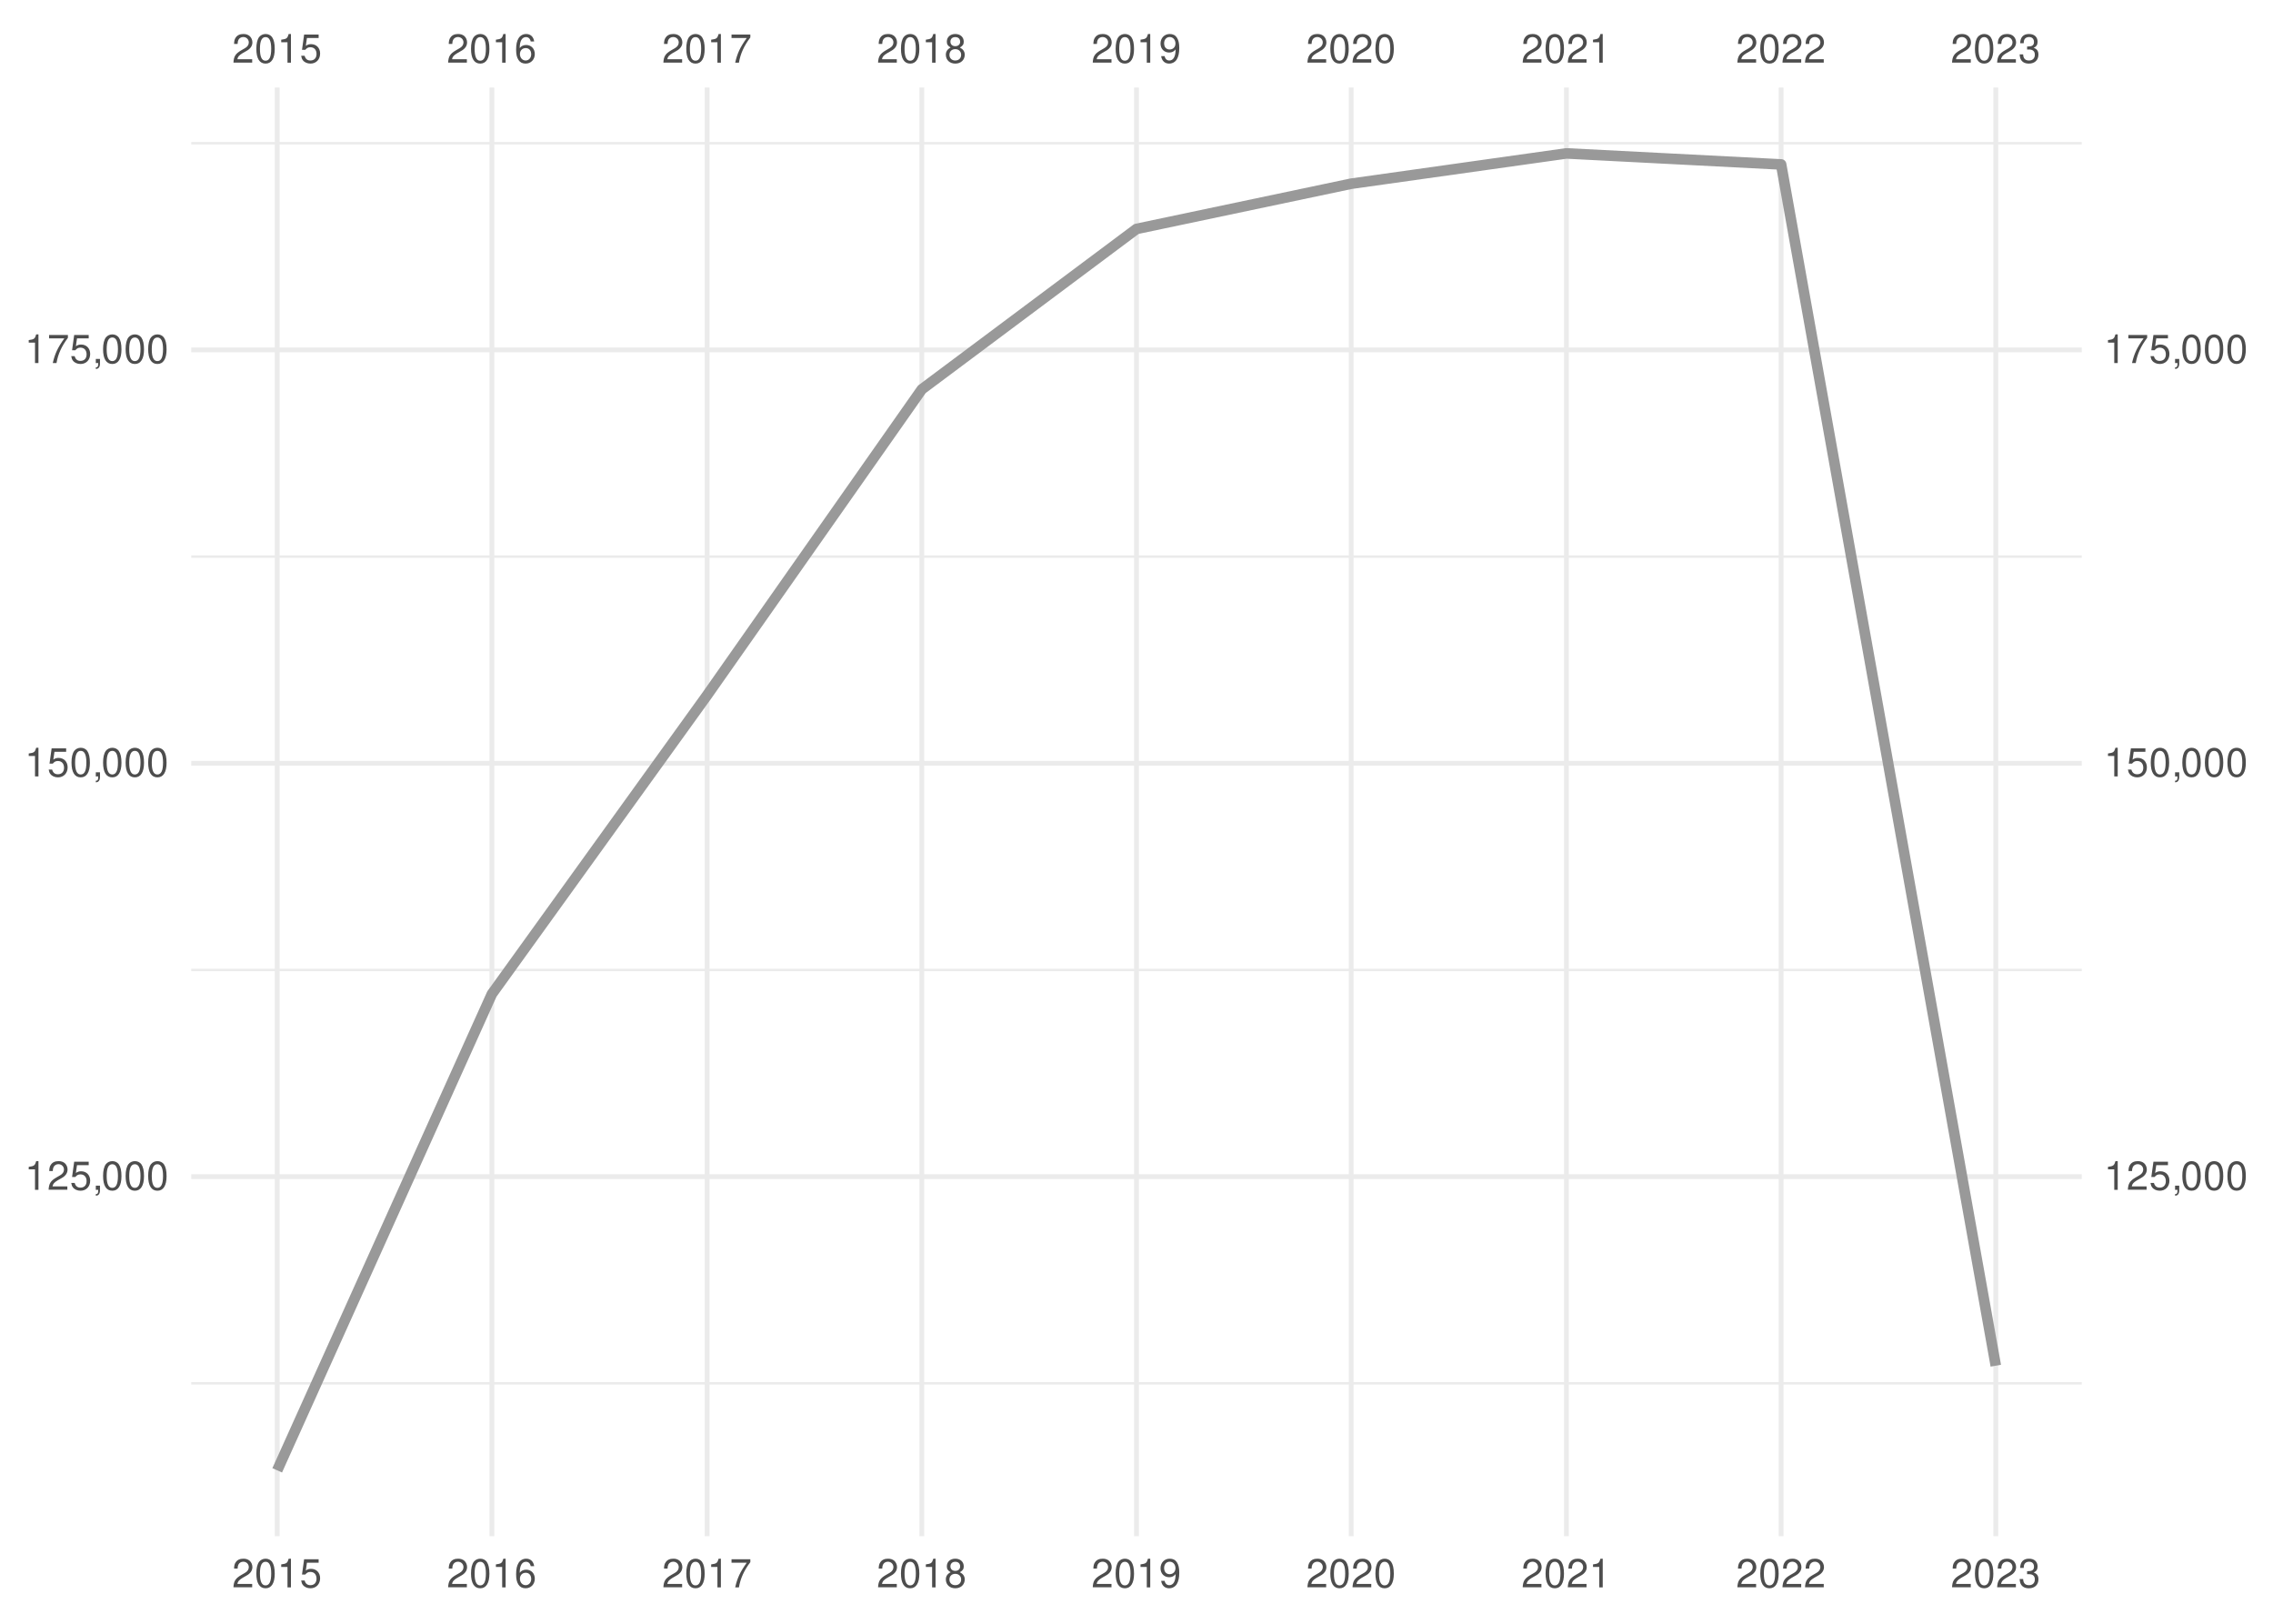
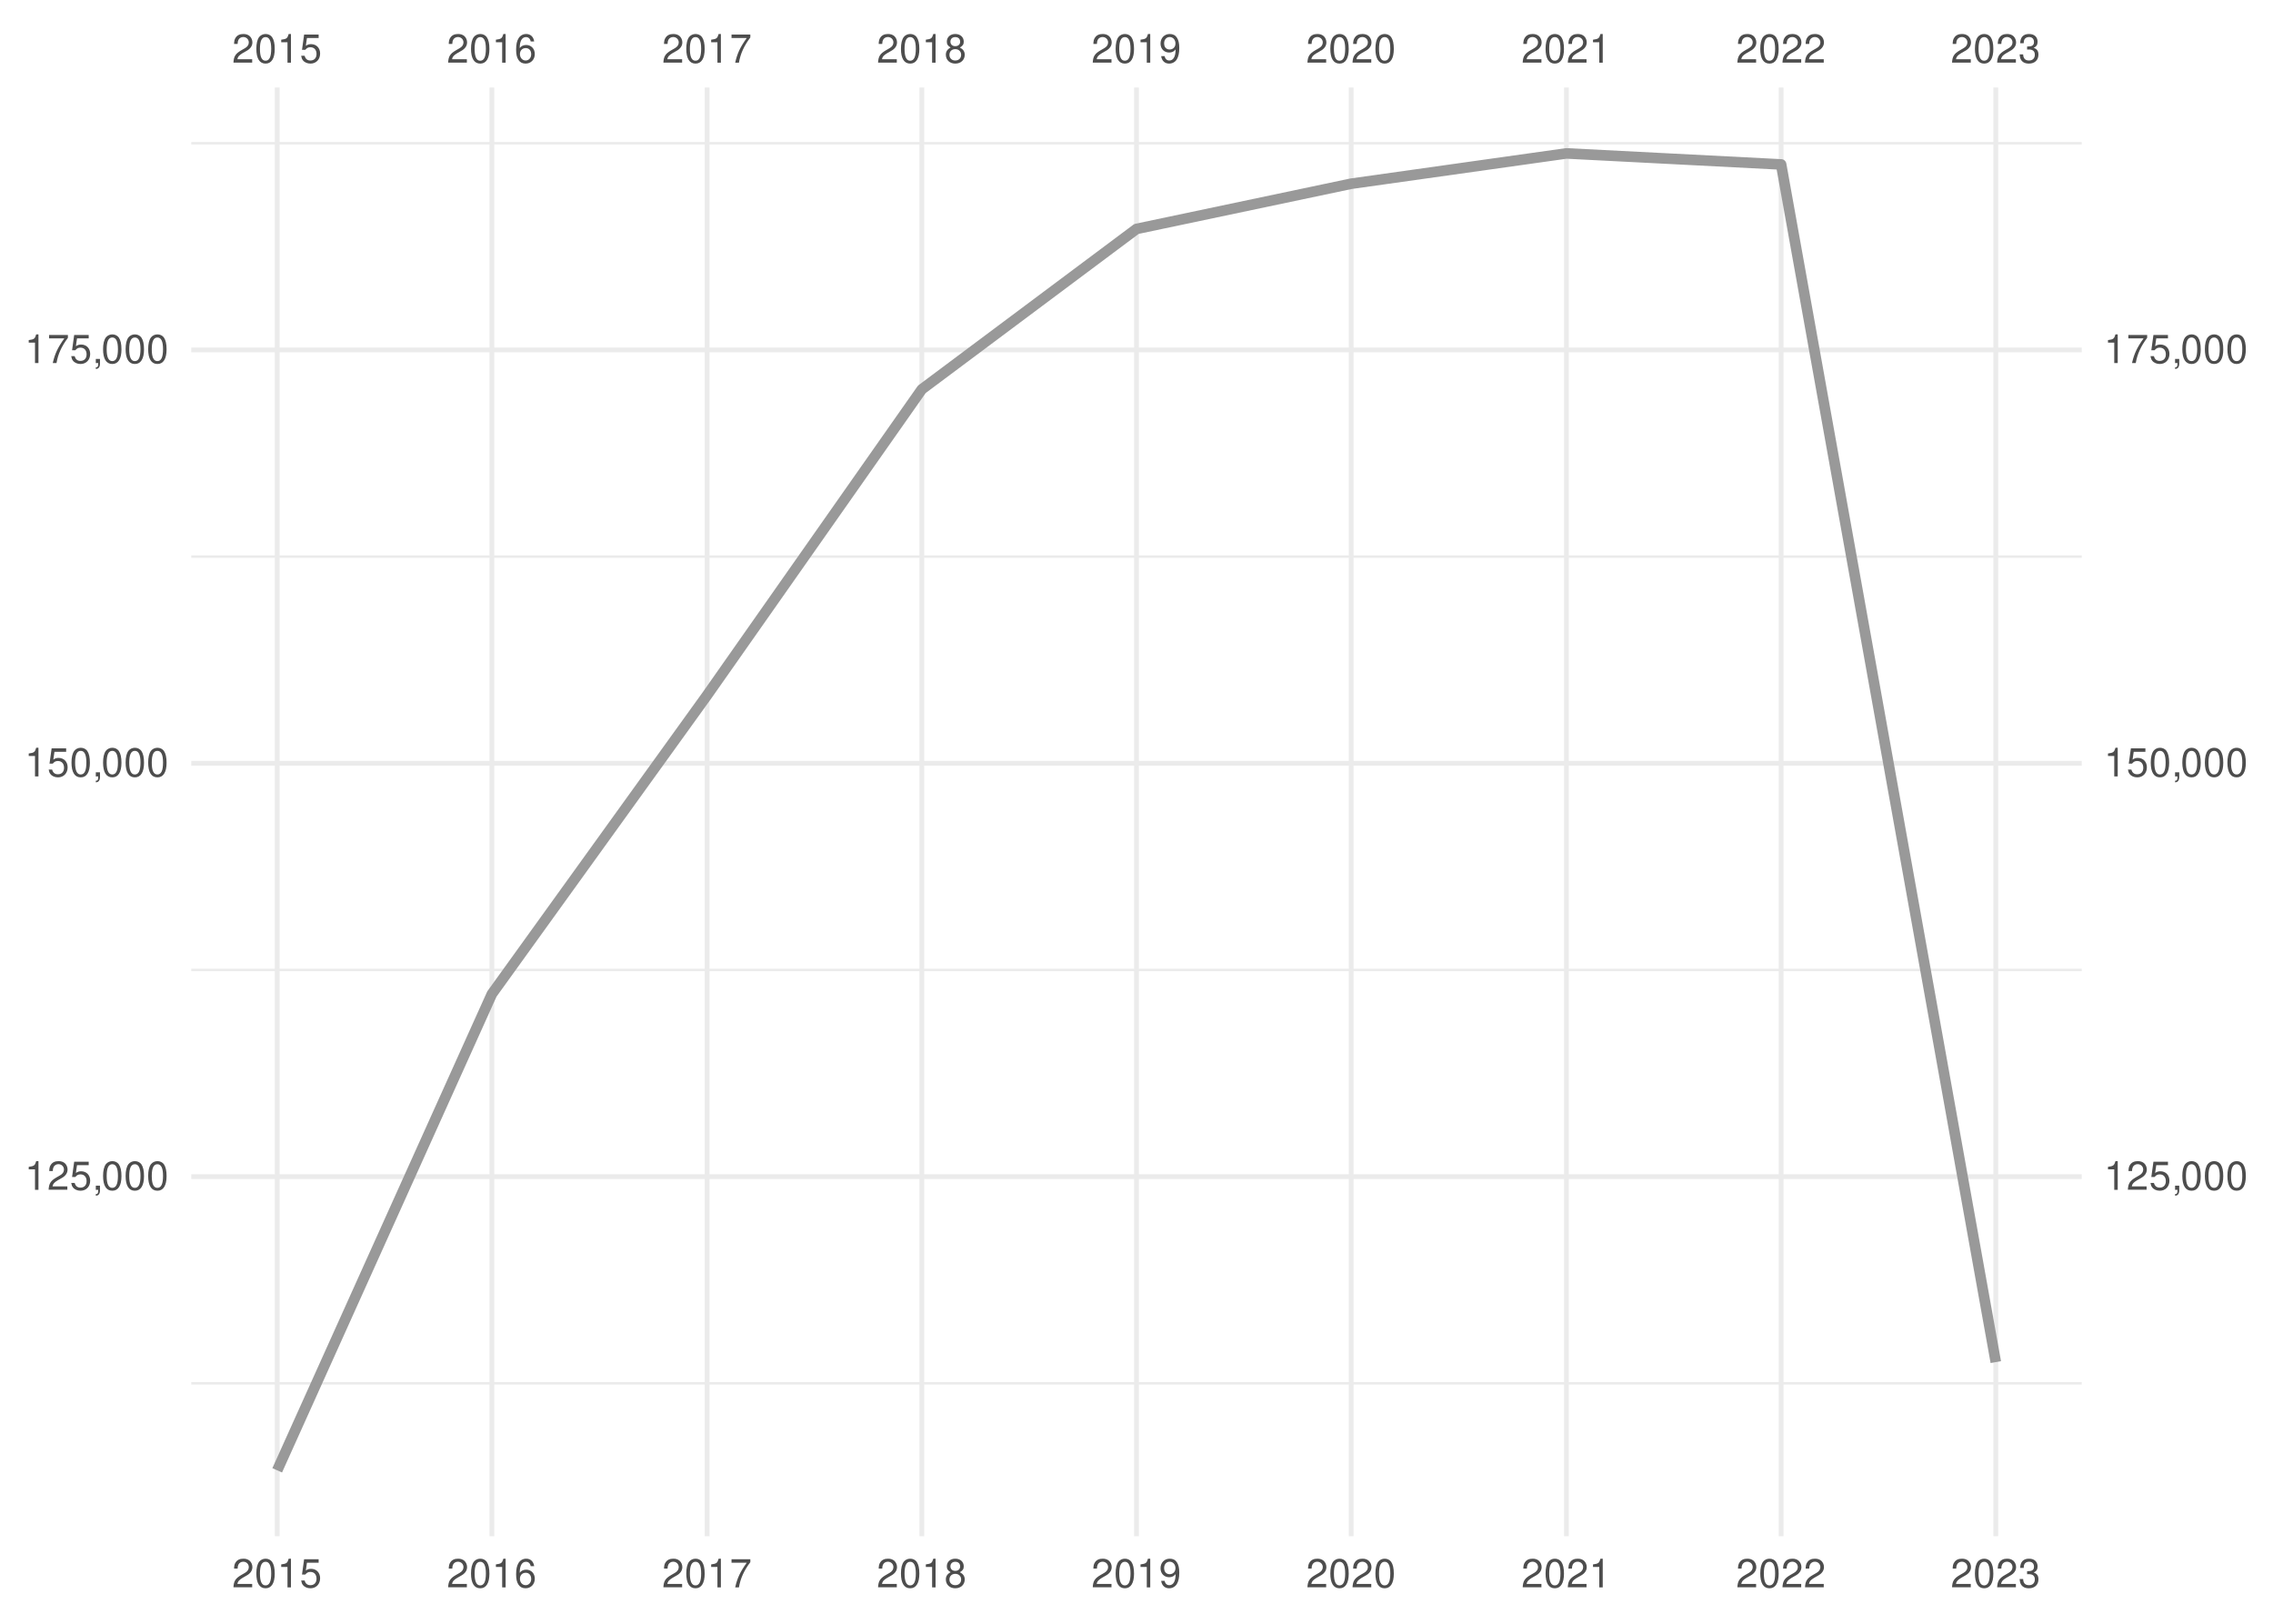
<svg xmlns="http://www.w3.org/2000/svg" xmlns:xlink="http://www.w3.org/1999/xlink" width="504pt" height="360pt" viewBox="0 0 504 360" version="1.1">
  <defs>
    <g>
      <symbol overflow="visible" id="glyph0-0">
        <path style="stroke:none;" d="" />
      </symbol>
      <symbol overflow="visible" id="glyph0-1">
        <path style="stroke:none;" d="M 4.453 -0.766 L 1.172 -0.766 C 1.25 -1.297 1.531 -1.625 2.297 -2.094 L 3.172 -2.594 C 4.047 -3.062 4.5 -3.719 4.5 -4.5 C 4.5 -5.031 4.281 -5.531 3.922 -5.875 C 3.547 -6.203 3.094 -6.359 2.5 -6.359 C 1.703 -6.359 1.125 -6.078 0.781 -5.531 C 0.547 -5.203 0.453 -4.797 0.438 -4.156 L 1.219 -4.156 C 1.234 -4.594 1.297 -4.844 1.406 -5.062 C 1.594 -5.438 2 -5.688 2.469 -5.688 C 3.172 -5.688 3.703 -5.172 3.703 -4.484 C 3.703 -3.969 3.406 -3.531 2.859 -3.219 L 2.047 -2.75 C 0.75 -2 0.375 -1.406 0.297 -0.016 L 4.453 -0.016 Z M 4.453 -0.766 " />
      </symbol>
      <symbol overflow="visible" id="glyph0-2">
        <path style="stroke:none;" d="M 2.422 -6.359 C 1.844 -6.359 1.312 -6.094 0.984 -5.672 C 0.578 -5.109 0.375 -4.25 0.375 -3.078 C 0.375 -0.938 1.078 0.203 2.422 0.203 C 3.734 0.203 4.453 -0.938 4.453 -3.031 C 4.453 -4.25 4.266 -5.078 3.859 -5.672 C 3.531 -6.109 3.016 -6.359 2.422 -6.359 Z M 2.422 -5.672 C 3.25 -5.672 3.672 -4.828 3.672 -3.094 C 3.672 -1.281 3.266 -0.438 2.406 -0.438 C 1.578 -0.438 1.172 -1.312 1.172 -3.062 C 1.172 -4.828 1.578 -5.672 2.422 -5.672 Z M 2.422 -5.672 " />
      </symbol>
      <symbol overflow="visible" id="glyph0-3">
        <path style="stroke:none;" d="M 2.281 -4.531 L 2.281 0 L 3.047 0 L 3.047 -6.359 L 2.547 -6.359 C 2.266 -5.391 2.094 -5.25 0.891 -5.094 L 0.891 -4.531 Z M 2.281 -4.531 " />
      </symbol>
      <symbol overflow="visible" id="glyph0-4">
        <path style="stroke:none;" d="M 4.188 -6.234 L 0.969 -6.234 L 0.5 -2.844 L 1.219 -2.844 C 1.578 -3.266 1.875 -3.422 2.359 -3.422 C 3.203 -3.422 3.719 -2.844 3.719 -1.922 C 3.719 -1.031 3.203 -0.484 2.359 -0.484 C 1.688 -0.484 1.266 -0.828 1.078 -1.531 L 0.312 -1.531 C 0.406 -1.016 0.5 -0.781 0.688 -0.547 C 1.031 -0.078 1.672 0.203 2.375 0.203 C 3.641 0.203 4.516 -0.719 4.516 -2.031 C 4.516 -3.266 3.688 -4.109 2.5 -4.109 C 2.062 -4.109 1.703 -4 1.344 -3.734 L 1.594 -5.469 L 4.188 -5.469 Z M 4.188 -6.234 " />
      </symbol>
      <symbol overflow="visible" id="glyph0-5">
        <path style="stroke:none;" d="M 4.375 -4.703 C 4.234 -5.75 3.562 -6.359 2.609 -6.359 C 1.922 -6.359 1.312 -6.031 0.938 -5.453 C 0.547 -4.828 0.375 -4.062 0.375 -2.906 C 0.375 -1.828 0.531 -1.156 0.906 -0.594 C 1.234 -0.078 1.781 0.203 2.469 0.203 C 3.656 0.203 4.516 -0.688 4.516 -1.922 C 4.516 -3.094 3.719 -3.922 2.609 -3.922 C 1.984 -3.922 1.5 -3.688 1.172 -3.234 C 1.172 -4.797 1.672 -5.672 2.562 -5.672 C 3.109 -5.672 3.484 -5.328 3.609 -4.703 Z M 2.5 -3.234 C 3.25 -3.234 3.719 -2.703 3.719 -1.859 C 3.719 -1.062 3.188 -0.484 2.484 -0.484 C 1.766 -0.484 1.219 -1.094 1.219 -1.906 C 1.219 -2.688 1.734 -3.234 2.5 -3.234 Z M 2.5 -3.234 " />
      </symbol>
      <symbol overflow="visible" id="glyph0-6">
        <path style="stroke:none;" d="M 4.578 -6.234 L 0.406 -6.234 L 0.406 -5.469 L 3.781 -5.469 C 2.281 -3.359 1.688 -2.047 1.219 0 L 2.047 0 C 2.391 -2 3.172 -3.719 4.578 -5.594 Z M 4.578 -6.234 " />
      </symbol>
      <symbol overflow="visible" id="glyph0-7">
        <path style="stroke:none;" d="M 3.438 -3.359 C 4.094 -3.75 4.297 -4.062 4.297 -4.656 C 4.297 -5.672 3.531 -6.359 2.422 -6.359 C 1.312 -6.359 0.547 -5.672 0.547 -4.672 C 0.547 -4.062 0.75 -3.75 1.391 -3.359 C 0.672 -2.984 0.328 -2.469 0.328 -1.766 C 0.328 -0.609 1.172 0.203 2.422 0.203 C 3.656 0.203 4.516 -0.609 4.516 -1.766 C 4.516 -2.469 4.156 -2.984 3.438 -3.359 Z M 2.422 -5.672 C 3.078 -5.672 3.5 -5.281 3.5 -4.641 C 3.5 -4.047 3.062 -3.656 2.422 -3.656 C 1.766 -3.656 1.344 -4.047 1.344 -4.656 C 1.344 -5.281 1.766 -5.672 2.422 -5.672 Z M 2.422 -3 C 3.188 -3 3.719 -2.484 3.719 -1.75 C 3.719 -0.984 3.203 -0.484 2.406 -0.484 C 1.641 -0.484 1.125 -1 1.125 -1.734 C 1.125 -2.5 1.641 -3 2.422 -3 Z M 2.422 -3 " />
      </symbol>
      <symbol overflow="visible" id="glyph0-8">
        <path style="stroke:none;" d="M 0.469 -1.453 C 0.609 -0.406 1.281 0.203 2.234 0.203 C 2.922 0.203 3.547 -0.125 3.922 -0.703 C 4.297 -1.328 4.484 -2.109 4.484 -3.25 C 4.484 -4.328 4.312 -5 3.953 -5.562 C 3.609 -6.094 3.062 -6.359 2.375 -6.359 C 1.188 -6.359 0.328 -5.469 0.328 -4.234 C 0.328 -3.062 1.125 -2.25 2.25 -2.25 C 2.844 -2.25 3.281 -2.453 3.672 -2.938 C 3.672 -1.359 3.172 -0.484 2.281 -0.484 C 1.734 -0.484 1.359 -0.828 1.234 -1.453 Z M 2.359 -5.688 C 3.094 -5.688 3.641 -5.078 3.641 -4.25 C 3.641 -3.469 3.109 -2.922 2.344 -2.922 C 1.594 -2.922 1.125 -3.453 1.125 -4.297 C 1.125 -5.109 1.641 -5.688 2.359 -5.688 Z M 2.359 -5.688 " />
      </symbol>
      <symbol overflow="visible" id="glyph0-9">
        <path style="stroke:none;" d="M 1.938 -2.922 L 2.359 -2.922 C 3.203 -2.922 3.656 -2.531 3.656 -1.766 C 3.656 -0.969 3.172 -0.484 2.375 -0.484 C 1.516 -0.484 1.109 -0.922 1.062 -1.844 L 0.281 -1.844 C 0.312 -1.344 0.406 -1 0.547 -0.719 C 0.875 -0.109 1.484 0.203 2.344 0.203 C 3.625 0.203 4.453 -0.578 4.453 -1.781 C 4.453 -2.594 4.141 -3.031 3.391 -3.297 C 3.969 -3.531 4.266 -3.969 4.266 -4.609 C 4.266 -5.703 3.547 -6.359 2.359 -6.359 C 1.109 -6.359 0.438 -5.656 0.406 -4.312 L 1.188 -4.312 C 1.203 -4.703 1.234 -4.922 1.328 -5.109 C 1.5 -5.469 1.891 -5.688 2.375 -5.688 C 3.062 -5.688 3.469 -5.266 3.469 -4.578 C 3.469 -4.141 3.312 -3.859 2.969 -3.719 C 2.766 -3.625 2.484 -3.594 1.938 -3.578 Z M 1.938 -2.922 " />
      </symbol>
      <symbol overflow="visible" id="glyph0-10">
        <path style="stroke:none;" d="M 0.766 -0.922 L 0.766 0 L 1.297 0 L 1.297 0.156 C 1.297 0.766 1.172 0.938 0.766 0.953 L 0.766 1.297 C 1.344 1.312 1.688 0.891 1.688 0.141 L 1.688 -0.922 Z M 0.766 -0.922 " />
      </symbol>
    </g>
    <clipPath id="clip1">
      <path d="M 42.41 306 L 461.59 306 L 461.59 307 L 42.41 307 Z M 42.41 306 " />
    </clipPath>
    <clipPath id="clip2">
      <path d="M 42.41 214 L 461.59 214 L 461.59 216 L 42.41 216 Z M 42.41 214 " />
    </clipPath>
    <clipPath id="clip3">
      <path d="M 42.41 123 L 461.59 123 L 461.59 124 L 42.41 124 Z M 42.41 123 " />
    </clipPath>
    <clipPath id="clip4">
      <path d="M 42.41 31 L 461.59 31 L 461.59 33 L 42.41 33 Z M 42.41 31 " />
    </clipPath>
    <clipPath id="clip5">
      <path d="M 42.41 260 L 461.59 260 L 461.59 262 L 42.41 262 Z M 42.41 260 " />
    </clipPath>
    <clipPath id="clip6">
      <path d="M 42.41 168 L 461.59 168 L 461.59 170 L 42.41 170 Z M 42.41 168 " />
    </clipPath>
    <clipPath id="clip7">
      <path d="M 42.41 77 L 461.59 77 L 461.59 79 L 42.41 79 Z M 42.41 77 " />
    </clipPath>
    <clipPath id="clip8">
      <path d="M 60 19.41 L 62 19.41 L 62 340.59 L 60 340.59 Z M 60 19.41 " />
    </clipPath>
    <clipPath id="clip9">
      <path d="M 108 19.41 L 110 19.41 L 110 340.59 L 108 340.59 Z M 108 19.41 " />
    </clipPath>
    <clipPath id="clip10">
      <path d="M 156 19.41 L 158 19.41 L 158 340.59 L 156 340.59 Z M 156 19.41 " />
    </clipPath>
    <clipPath id="clip11">
      <path d="M 203 19.41 L 205 19.41 L 205 340.59 L 203 340.59 Z M 203 19.41 " />
    </clipPath>
    <clipPath id="clip12">
      <path d="M 251 19.41 L 253 19.41 L 253 340.59 L 251 340.59 Z M 251 19.41 " />
    </clipPath>
    <clipPath id="clip13">
      <path d="M 299 19.41 L 301 19.41 L 301 340.59 L 299 340.59 Z M 299 19.41 " />
    </clipPath>
    <clipPath id="clip14">
      <path d="M 346 19.41 L 348 19.41 L 348 340.59 L 346 340.59 Z M 346 19.41 " />
    </clipPath>
    <clipPath id="clip15">
      <path d="M 394 19.41 L 396 19.41 L 396 340.59 L 394 340.59 Z M 394 19.41 " />
    </clipPath>
    <clipPath id="clip16">
      <path d="M 442 19.41 L 444 19.41 L 444 340.59 L 442 340.59 Z M 442 19.41 " />
    </clipPath>
  </defs>
  <g id="surface41">
    <rect x="0" y="0" width="504" height="360" style="fill:rgb(100%,100%,100%);fill-opacity:1;stroke:none;" />
    <g clip-path="url(#clip1)" clip-rule="nonzero">
      <path style="fill:none;stroke-width:0.533;stroke-linecap:butt;stroke-linejoin:round;stroke:rgb(92.157%,92.157%,92.157%);stroke-opacity:1;stroke-miterlimit:10;" d="M 42.41 306.703 L 461.59 306.703 " />
    </g>
    <g clip-path="url(#clip2)" clip-rule="nonzero">
      <path style="fill:none;stroke-width:0.533;stroke-linecap:butt;stroke-linejoin:round;stroke:rgb(92.157%,92.157%,92.157%);stroke-opacity:1;stroke-miterlimit:10;" d="M 42.41 215.055 L 461.59 215.055 " />
    </g>
    <g clip-path="url(#clip3)" clip-rule="nonzero">
      <path style="fill:none;stroke-width:0.533;stroke-linecap:butt;stroke-linejoin:round;stroke:rgb(92.157%,92.157%,92.157%);stroke-opacity:1;stroke-miterlimit:10;" d="M 42.41 123.406 L 461.59 123.406 " />
    </g>
    <g clip-path="url(#clip4)" clip-rule="nonzero">
      <path style="fill:none;stroke-width:0.533;stroke-linecap:butt;stroke-linejoin:round;stroke:rgb(92.157%,92.157%,92.157%);stroke-opacity:1;stroke-miterlimit:10;" d="M 42.41 31.758 L 461.59 31.758 " />
    </g>
    <g clip-path="url(#clip5)" clip-rule="nonzero">
      <path style="fill:none;stroke-width:1.067;stroke-linecap:butt;stroke-linejoin:round;stroke:rgb(92.157%,92.157%,92.157%);stroke-opacity:1;stroke-miterlimit:10;" d="M 42.41 260.879 L 461.59 260.879 " />
    </g>
    <g clip-path="url(#clip6)" clip-rule="nonzero">
      <path style="fill:none;stroke-width:1.067;stroke-linecap:butt;stroke-linejoin:round;stroke:rgb(92.157%,92.157%,92.157%);stroke-opacity:1;stroke-miterlimit:10;" d="M 42.41 169.23 L 461.59 169.23 " />
    </g>
    <g clip-path="url(#clip7)" clip-rule="nonzero">
      <path style="fill:none;stroke-width:1.067;stroke-linecap:butt;stroke-linejoin:round;stroke:rgb(92.157%,92.157%,92.157%);stroke-opacity:1;stroke-miterlimit:10;" d="M 42.41 77.582 L 461.59 77.582 " />
    </g>
    <g clip-path="url(#clip8)" clip-rule="nonzero">
      <path style="fill:none;stroke-width:1.067;stroke-linecap:butt;stroke-linejoin:round;stroke:rgb(92.157%,92.157%,92.157%);stroke-opacity:1;stroke-miterlimit:10;" d="M 61.465 340.59 L 61.465 19.41 " />
    </g>
    <g clip-path="url(#clip9)" clip-rule="nonzero">
      <path style="fill:none;stroke-width:1.067;stroke-linecap:butt;stroke-linejoin:round;stroke:rgb(92.157%,92.157%,92.157%);stroke-opacity:1;stroke-miterlimit:10;" d="M 109.066 340.59 L 109.066 19.41 " />
    </g>
    <g clip-path="url(#clip10)" clip-rule="nonzero">
      <path style="fill:none;stroke-width:1.067;stroke-linecap:butt;stroke-linejoin:round;stroke:rgb(92.157%,92.157%,92.157%);stroke-opacity:1;stroke-miterlimit:10;" d="M 156.797 340.59 L 156.797 19.41 " />
    </g>
    <g clip-path="url(#clip11)" clip-rule="nonzero">
      <path style="fill:none;stroke-width:1.067;stroke-linecap:butt;stroke-linejoin:round;stroke:rgb(92.157%,92.157%,92.157%);stroke-opacity:1;stroke-miterlimit:10;" d="M 204.398 340.59 L 204.398 19.41 " />
    </g>
    <g clip-path="url(#clip12)" clip-rule="nonzero">
      <path style="fill:none;stroke-width:1.067;stroke-linecap:butt;stroke-linejoin:round;stroke:rgb(92.157%,92.157%,92.157%);stroke-opacity:1;stroke-miterlimit:10;" d="M 252 340.59 L 252 19.41 " />
    </g>
    <g clip-path="url(#clip13)" clip-rule="nonzero">
      <path style="fill:none;stroke-width:1.067;stroke-linecap:butt;stroke-linejoin:round;stroke:rgb(92.157%,92.157%,92.157%);stroke-opacity:1;stroke-miterlimit:10;" d="M 299.602 340.59 L 299.602 19.41 " />
    </g>
    <g clip-path="url(#clip14)" clip-rule="nonzero">
      <path style="fill:none;stroke-width:1.067;stroke-linecap:butt;stroke-linejoin:round;stroke:rgb(92.157%,92.157%,92.157%);stroke-opacity:1;stroke-miterlimit:10;" d="M 347.332 340.59 L 347.332 19.41 " />
    </g>
    <g clip-path="url(#clip15)" clip-rule="nonzero">
      <path style="fill:none;stroke-width:1.067;stroke-linecap:butt;stroke-linejoin:round;stroke:rgb(92.157%,92.157%,92.157%);stroke-opacity:1;stroke-miterlimit:10;" d="M 394.934 340.59 L 394.934 19.41 " />
    </g>
    <g clip-path="url(#clip16)" clip-rule="nonzero">
      <path style="fill:none;stroke-width:1.067;stroke-linecap:butt;stroke-linejoin:round;stroke:rgb(92.157%,92.157%,92.157%);stroke-opacity:1;stroke-miterlimit:10;" d="M 442.535 340.59 L 442.535 19.41 " />
    </g>
-     <path style="fill:none;stroke-width:2.347;stroke-linecap:butt;stroke-linejoin:round;stroke:rgb(60%,60%,60%);stroke-opacity:1;stroke-miterlimit:10;" d="M 61.465 325.988 L 109.066 220.383 L 156.797 154.121 L 204.398 86.316 L 252 50.758 L 299.602 40.73 L 347.332 34.012 L 394.934 36.457 L 442.535 302.789 " />
+     <path style="fill:none;stroke-width:2.347;stroke-linecap:butt;stroke-linejoin:round;stroke:rgb(60%,60%,60%);stroke-opacity:1;stroke-miterlimit:10;" d="M 61.465 325.988 L 109.066 220.383 L 156.797 154.121 L 204.398 86.316 L 252 50.758 L 299.602 40.73 L 347.332 34.012 L 394.934 36.457 L 442.535 301.992 " />
    <g style="fill:rgb(30.196%,30.196%,30.196%);fill-opacity:1;">
      <use xlink:href="#glyph0-1" x="51.465" y="13.896" />
      <use xlink:href="#glyph0-2" x="56.465" y="13.896" />
      <use xlink:href="#glyph0-3" x="61.465" y="13.896" />
      <use xlink:href="#glyph0-4" x="66.465" y="13.896" />
    </g>
    <g style="fill:rgb(30.196%,30.196%,30.196%);fill-opacity:1;">
      <use xlink:href="#glyph0-1" x="99.066" y="13.896" />
      <use xlink:href="#glyph0-2" x="104.066" y="13.896" />
      <use xlink:href="#glyph0-3" x="109.066" y="13.896" />
      <use xlink:href="#glyph0-5" x="114.066" y="13.896" />
    </g>
    <g style="fill:rgb(30.196%,30.196%,30.196%);fill-opacity:1;">
      <use xlink:href="#glyph0-1" x="146.797" y="13.896" />
      <use xlink:href="#glyph0-2" x="151.797" y="13.896" />
      <use xlink:href="#glyph0-3" x="156.797" y="13.896" />
      <use xlink:href="#glyph0-6" x="161.797" y="13.896" />
    </g>
    <g style="fill:rgb(30.196%,30.196%,30.196%);fill-opacity:1;">
      <use xlink:href="#glyph0-1" x="194.398" y="13.896" />
      <use xlink:href="#glyph0-2" x="199.398" y="13.896" />
      <use xlink:href="#glyph0-3" x="204.398" y="13.896" />
      <use xlink:href="#glyph0-7" x="209.398" y="13.896" />
    </g>
    <g style="fill:rgb(30.196%,30.196%,30.196%);fill-opacity:1;">
      <use xlink:href="#glyph0-1" x="242" y="13.896" />
      <use xlink:href="#glyph0-2" x="247" y="13.896" />
      <use xlink:href="#glyph0-3" x="252" y="13.896" />
      <use xlink:href="#glyph0-8" x="257" y="13.896" />
    </g>
    <g style="fill:rgb(30.196%,30.196%,30.196%);fill-opacity:1;">
      <use xlink:href="#glyph0-1" x="289.602" y="13.896" />
      <use xlink:href="#glyph0-2" x="294.602" y="13.896" />
      <use xlink:href="#glyph0-1" x="299.602" y="13.896" />
      <use xlink:href="#glyph0-2" x="304.602" y="13.896" />
    </g>
    <g style="fill:rgb(30.196%,30.196%,30.196%);fill-opacity:1;">
      <use xlink:href="#glyph0-1" x="337.332" y="13.896" />
      <use xlink:href="#glyph0-2" x="342.332" y="13.896" />
      <use xlink:href="#glyph0-1" x="347.332" y="13.896" />
      <use xlink:href="#glyph0-3" x="352.332" y="13.896" />
    </g>
    <g style="fill:rgb(30.196%,30.196%,30.196%);fill-opacity:1;">
      <use xlink:href="#glyph0-1" x="384.934" y="13.896" />
      <use xlink:href="#glyph0-2" x="389.934" y="13.896" />
      <use xlink:href="#glyph0-1" x="394.934" y="13.896" />
      <use xlink:href="#glyph0-1" x="399.934" y="13.896" />
    </g>
    <g style="fill:rgb(30.196%,30.196%,30.196%);fill-opacity:1;">
      <use xlink:href="#glyph0-1" x="432.535" y="13.896" />
      <use xlink:href="#glyph0-2" x="437.535" y="13.896" />
      <use xlink:href="#glyph0-1" x="442.535" y="13.896" />
      <use xlink:href="#glyph0-9" x="447.535" y="13.896" />
    </g>
    <g style="fill:rgb(30.196%,30.196%,30.196%);fill-opacity:1;">
      <use xlink:href="#glyph0-3" x="5.48" y="263.794" />
      <use xlink:href="#glyph0-1" x="10.48" y="263.794" />
      <use xlink:href="#glyph0-4" x="15.48" y="263.794" />
      <use xlink:href="#glyph0-10" x="20.48" y="263.794" />
      <use xlink:href="#glyph0-2" x="22.48" y="263.794" />
      <use xlink:href="#glyph0-2" x="27.48" y="263.794" />
      <use xlink:href="#glyph0-2" x="32.48" y="263.794" />
    </g>
    <g style="fill:rgb(30.196%,30.196%,30.196%);fill-opacity:1;">
      <use xlink:href="#glyph0-3" x="5.48" y="172.146" />
      <use xlink:href="#glyph0-4" x="10.48" y="172.146" />
      <use xlink:href="#glyph0-2" x="15.48" y="172.146" />
      <use xlink:href="#glyph0-10" x="20.48" y="172.146" />
      <use xlink:href="#glyph0-2" x="22.48" y="172.146" />
      <use xlink:href="#glyph0-2" x="27.48" y="172.146" />
      <use xlink:href="#glyph0-2" x="32.48" y="172.146" />
    </g>
    <g style="fill:rgb(30.196%,30.196%,30.196%);fill-opacity:1;">
      <use xlink:href="#glyph0-3" x="5.48" y="80.497" />
      <use xlink:href="#glyph0-6" x="10.48" y="80.497" />
      <use xlink:href="#glyph0-4" x="15.48" y="80.497" />
      <use xlink:href="#glyph0-10" x="20.48" y="80.497" />
      <use xlink:href="#glyph0-2" x="22.48" y="80.497" />
      <use xlink:href="#glyph0-2" x="27.48" y="80.497" />
      <use xlink:href="#glyph0-2" x="32.48" y="80.497" />
    </g>
    <g style="fill:rgb(30.196%,30.196%,30.196%);fill-opacity:1;">
      <use xlink:href="#glyph0-3" x="466.52" y="263.794" />
      <use xlink:href="#glyph0-1" x="471.52" y="263.794" />
      <use xlink:href="#glyph0-4" x="476.52" y="263.794" />
      <use xlink:href="#glyph0-10" x="481.52" y="263.794" />
      <use xlink:href="#glyph0-2" x="483.52" y="263.794" />
      <use xlink:href="#glyph0-2" x="488.52" y="263.794" />
      <use xlink:href="#glyph0-2" x="493.52" y="263.794" />
    </g>
    <g style="fill:rgb(30.196%,30.196%,30.196%);fill-opacity:1;">
      <use xlink:href="#glyph0-3" x="466.52" y="172.146" />
      <use xlink:href="#glyph0-4" x="471.52" y="172.146" />
      <use xlink:href="#glyph0-2" x="476.52" y="172.146" />
      <use xlink:href="#glyph0-10" x="481.52" y="172.146" />
      <use xlink:href="#glyph0-2" x="483.52" y="172.146" />
      <use xlink:href="#glyph0-2" x="488.52" y="172.146" />
      <use xlink:href="#glyph0-2" x="493.52" y="172.146" />
    </g>
    <g style="fill:rgb(30.196%,30.196%,30.196%);fill-opacity:1;">
      <use xlink:href="#glyph0-3" x="466.52" y="80.497" />
      <use xlink:href="#glyph0-6" x="471.52" y="80.497" />
      <use xlink:href="#glyph0-4" x="476.52" y="80.497" />
      <use xlink:href="#glyph0-10" x="481.52" y="80.497" />
      <use xlink:href="#glyph0-2" x="483.52" y="80.497" />
      <use xlink:href="#glyph0-2" x="488.52" y="80.497" />
      <use xlink:href="#glyph0-2" x="493.52" y="80.497" />
    </g>
    <g style="fill:rgb(30.196%,30.196%,30.196%);fill-opacity:1;">
      <use xlink:href="#glyph0-1" x="51.465" y="351.935" />
      <use xlink:href="#glyph0-2" x="56.465" y="351.935" />
      <use xlink:href="#glyph0-3" x="61.465" y="351.935" />
      <use xlink:href="#glyph0-4" x="66.465" y="351.935" />
    </g>
    <g style="fill:rgb(30.196%,30.196%,30.196%);fill-opacity:1;">
      <use xlink:href="#glyph0-1" x="99.066" y="351.935" />
      <use xlink:href="#glyph0-2" x="104.066" y="351.935" />
      <use xlink:href="#glyph0-3" x="109.066" y="351.935" />
      <use xlink:href="#glyph0-5" x="114.066" y="351.935" />
    </g>
    <g style="fill:rgb(30.196%,30.196%,30.196%);fill-opacity:1;">
      <use xlink:href="#glyph0-1" x="146.797" y="351.935" />
      <use xlink:href="#glyph0-2" x="151.797" y="351.935" />
      <use xlink:href="#glyph0-3" x="156.797" y="351.935" />
      <use xlink:href="#glyph0-6" x="161.797" y="351.935" />
    </g>
    <g style="fill:rgb(30.196%,30.196%,30.196%);fill-opacity:1;">
      <use xlink:href="#glyph0-1" x="194.398" y="351.935" />
      <use xlink:href="#glyph0-2" x="199.398" y="351.935" />
      <use xlink:href="#glyph0-3" x="204.398" y="351.935" />
      <use xlink:href="#glyph0-7" x="209.398" y="351.935" />
    </g>
    <g style="fill:rgb(30.196%,30.196%,30.196%);fill-opacity:1;">
      <use xlink:href="#glyph0-1" x="242" y="351.935" />
      <use xlink:href="#glyph0-2" x="247" y="351.935" />
      <use xlink:href="#glyph0-3" x="252" y="351.935" />
      <use xlink:href="#glyph0-8" x="257" y="351.935" />
    </g>
    <g style="fill:rgb(30.196%,30.196%,30.196%);fill-opacity:1;">
      <use xlink:href="#glyph0-1" x="289.602" y="351.935" />
      <use xlink:href="#glyph0-2" x="294.602" y="351.935" />
      <use xlink:href="#glyph0-1" x="299.602" y="351.935" />
      <use xlink:href="#glyph0-2" x="304.602" y="351.935" />
    </g>
    <g style="fill:rgb(30.196%,30.196%,30.196%);fill-opacity:1;">
      <use xlink:href="#glyph0-1" x="337.332" y="351.935" />
      <use xlink:href="#glyph0-2" x="342.332" y="351.935" />
      <use xlink:href="#glyph0-1" x="347.332" y="351.935" />
      <use xlink:href="#glyph0-3" x="352.332" y="351.935" />
    </g>
    <g style="fill:rgb(30.196%,30.196%,30.196%);fill-opacity:1;">
      <use xlink:href="#glyph0-1" x="384.934" y="351.935" />
      <use xlink:href="#glyph0-2" x="389.934" y="351.935" />
      <use xlink:href="#glyph0-1" x="394.934" y="351.935" />
      <use xlink:href="#glyph0-1" x="399.934" y="351.935" />
    </g>
    <g style="fill:rgb(30.196%,30.196%,30.196%);fill-opacity:1;">
      <use xlink:href="#glyph0-1" x="432.535" y="351.935" />
      <use xlink:href="#glyph0-2" x="437.535" y="351.935" />
      <use xlink:href="#glyph0-1" x="442.535" y="351.935" />
      <use xlink:href="#glyph0-9" x="447.535" y="351.935" />
    </g>
  </g>
</svg>
